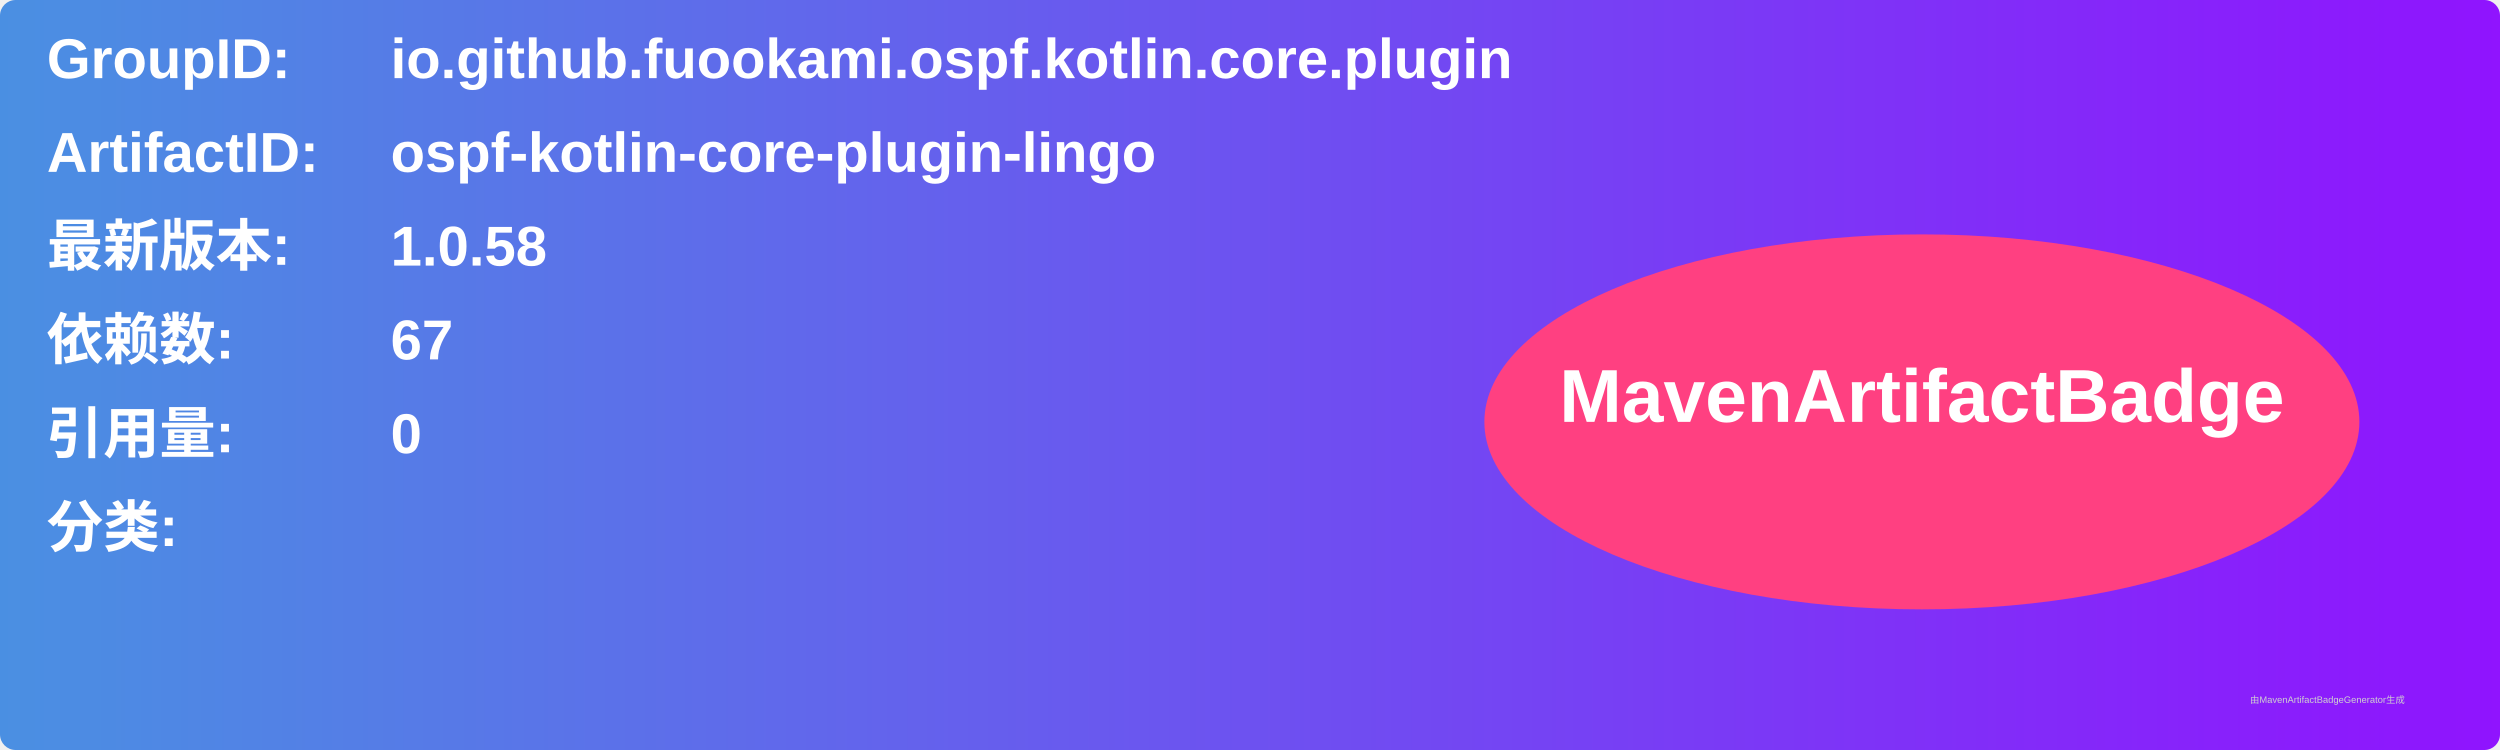
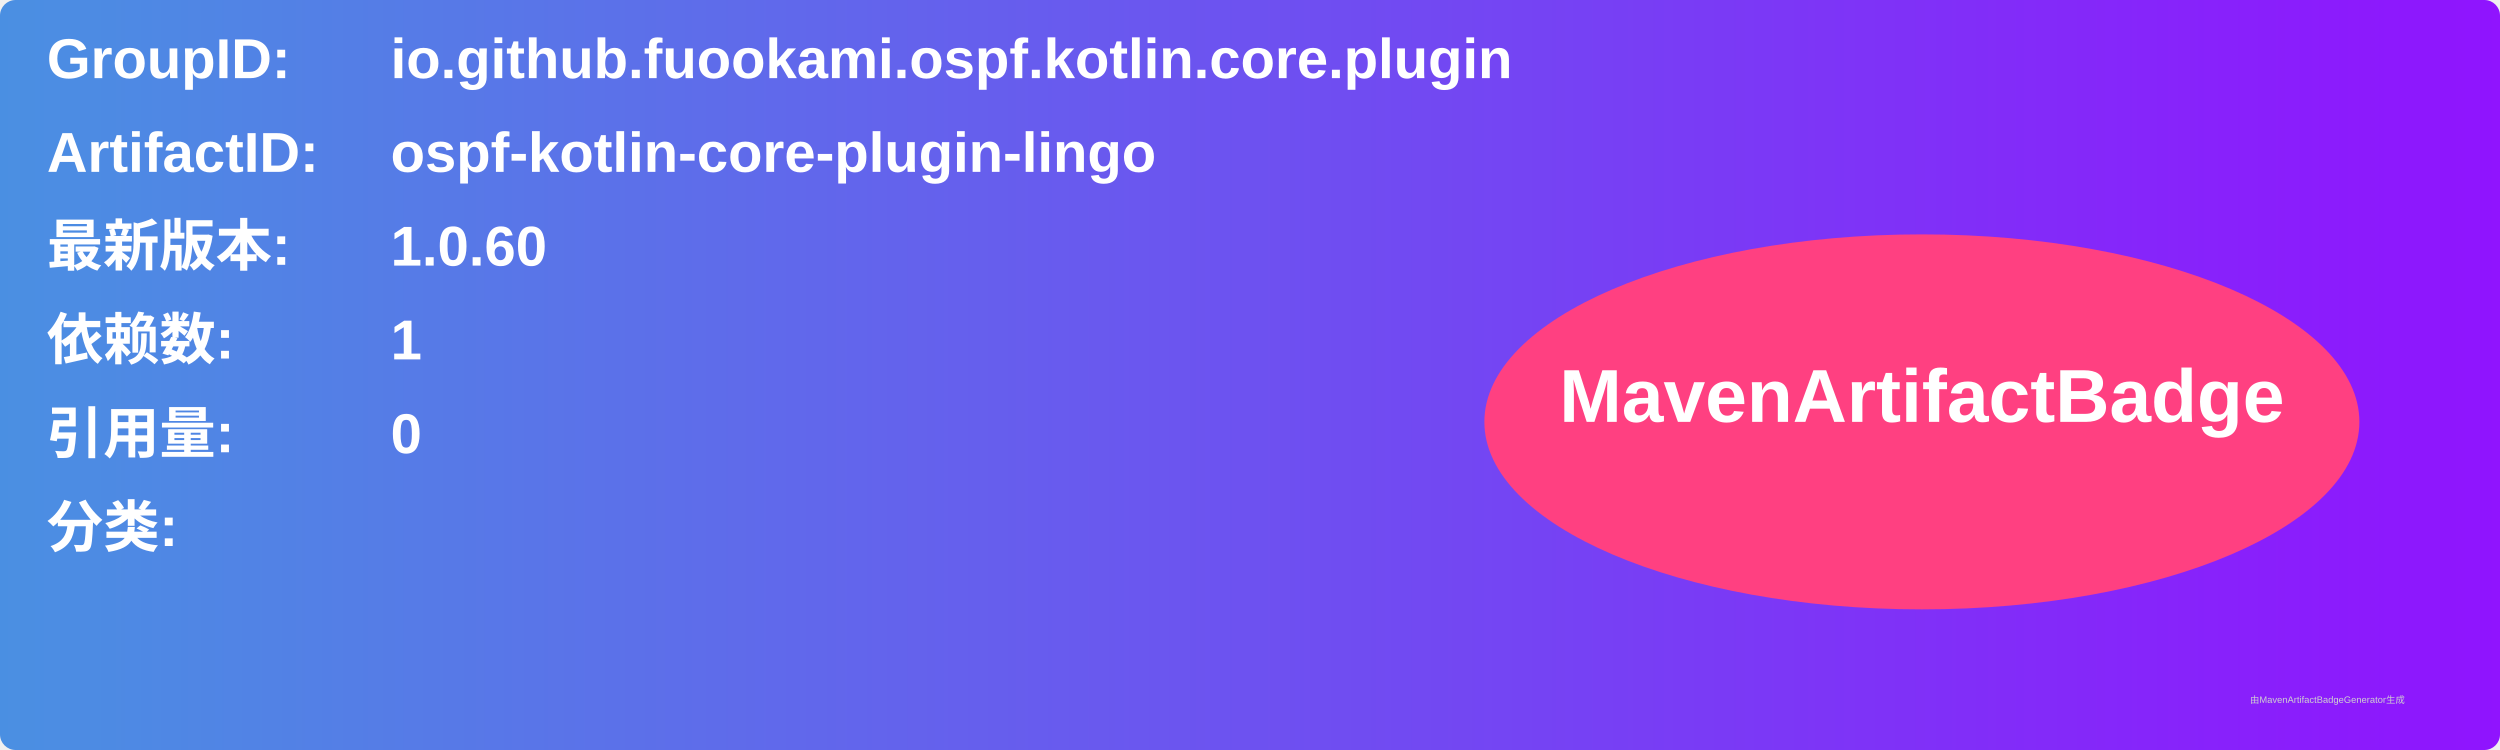
<svg xmlns="http://www.w3.org/2000/svg" width="800" height="240" viewBox="0 0 800 240">
  <linearGradient id="grad" x1="0%" y1="0%" x2="100%" y2="0%">
    <stop offset="0%" stop-color="#4a90e2" />
    <stop offset="100%" stop-color="#9013fe" />
  </linearGradient>
  <rect width="100%" height="100%" rx="5" ry="5" fill="url(#grad)" />
  <g transform="translate(15, 15)">
    <text x="0" y="10" font-family="Arial" font-size="18" fill="white" font-weight="bold" width="260">GroupID:</text>
    <text x="110" y="10" font-family="Arial" font-size="18" fill="white" font-weight="bold" width="460">io.github.fuookami.ospf.kotlin.core.plugin</text>
    <text x="0" y="40" font-family="Arial" font-size="18" fill="white" font-weight="bold" width="260">ArtifactID:</text>
    <text x="110" y="40" font-family="Arial" font-size="18" fill="white" font-weight="bold" width="460">ospf-kotlin-core-plugin-lingo</text>
    <text x="0" y="70" font-family="Arial" font-size="18" fill="white" font-weight="bold">最新版本:</text>
    <text x="110" y="70" font-family="Arial" font-size="18" fill="white" font-weight="bold">
-       <tspan font-weight="bold">1.0.58</tspan>
+       <tspan font-weight="bold">1.0.60</tspan>
    </text>
    <text x="0" y="100" font-family="Arial" font-size="18" fill="white" font-weight="bold">依赖数: </text>
    <text x="110" y="100" font-family="Arial" font-size="18" fill="white">
-       <tspan font-weight="bold">67</tspan>
+       <tspan font-weight="bold">1</tspan>
    </text>
    <text x="0" y="130" font-family="Arial" font-size="18" fill="white" font-weight="bold">引用量: </text>
    <text x="110" y="130" font-family="Arial" font-size="18" fill="white">
      <tspan font-weight="bold">0</tspan>
    </text>
    <text x="0" y="160" font-family="Arial" font-size="18" fill="white" font-weight="bold">分类:</text>
    <text x="10" y="190" font-family="Arial" font-size="10" fill="white">
      <tspan font-weight="bold" />
    </text>
    <ellipse cx="600" cy="120" rx="140" ry="60" fill="#ff4081" />
    <text x="600" y="120" text-anchor="middle" font-family="Arial" font-size="24" fill="white" font-weight="bold">MavenArtifactBadge</text>
  </g>
  <text x="720" y="225" font-family="Arial" font-size="3" fill="#d0d0d0">由MavenArtifactBadgeGenerator生成</text>
</svg>
